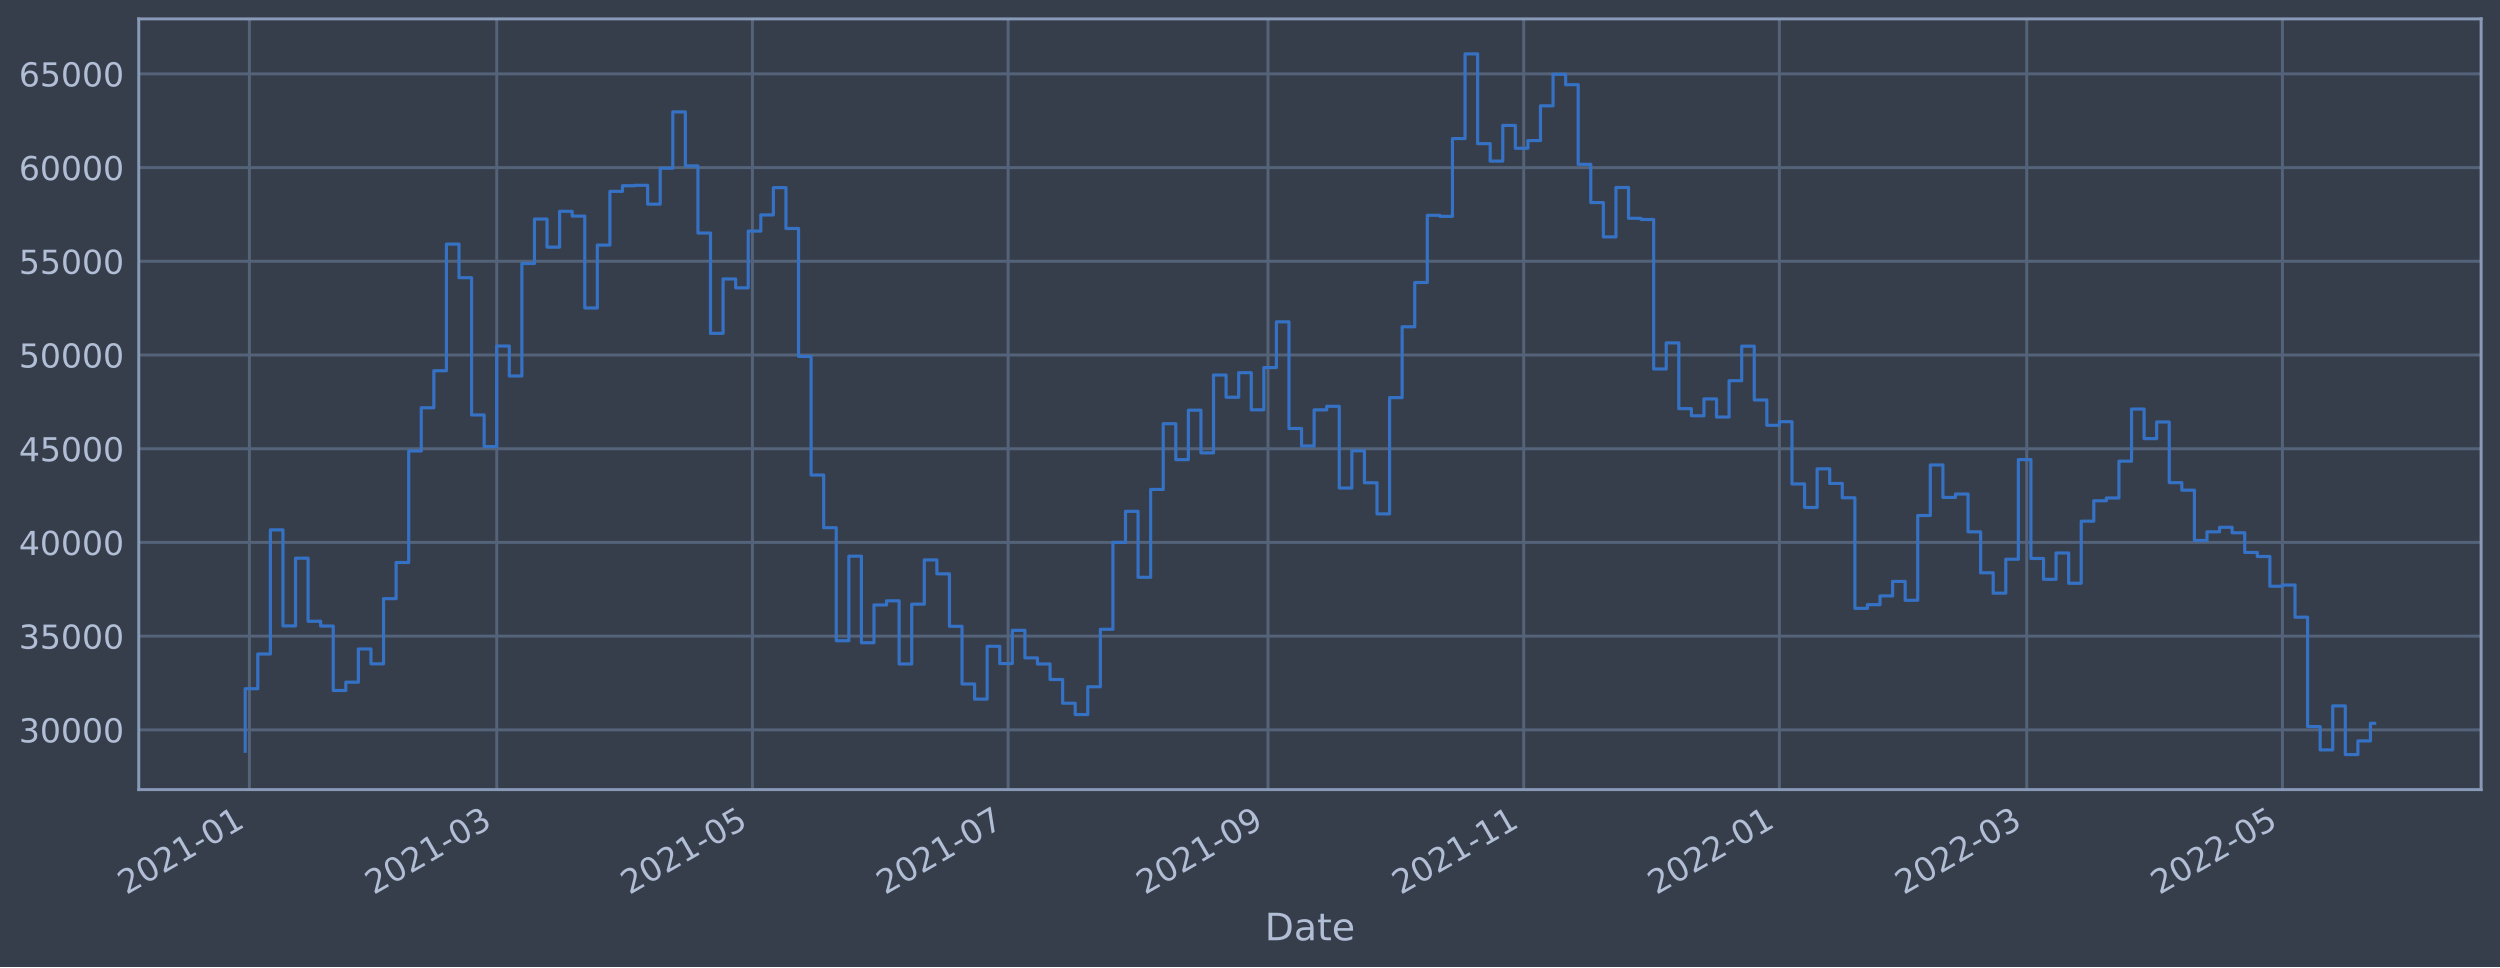
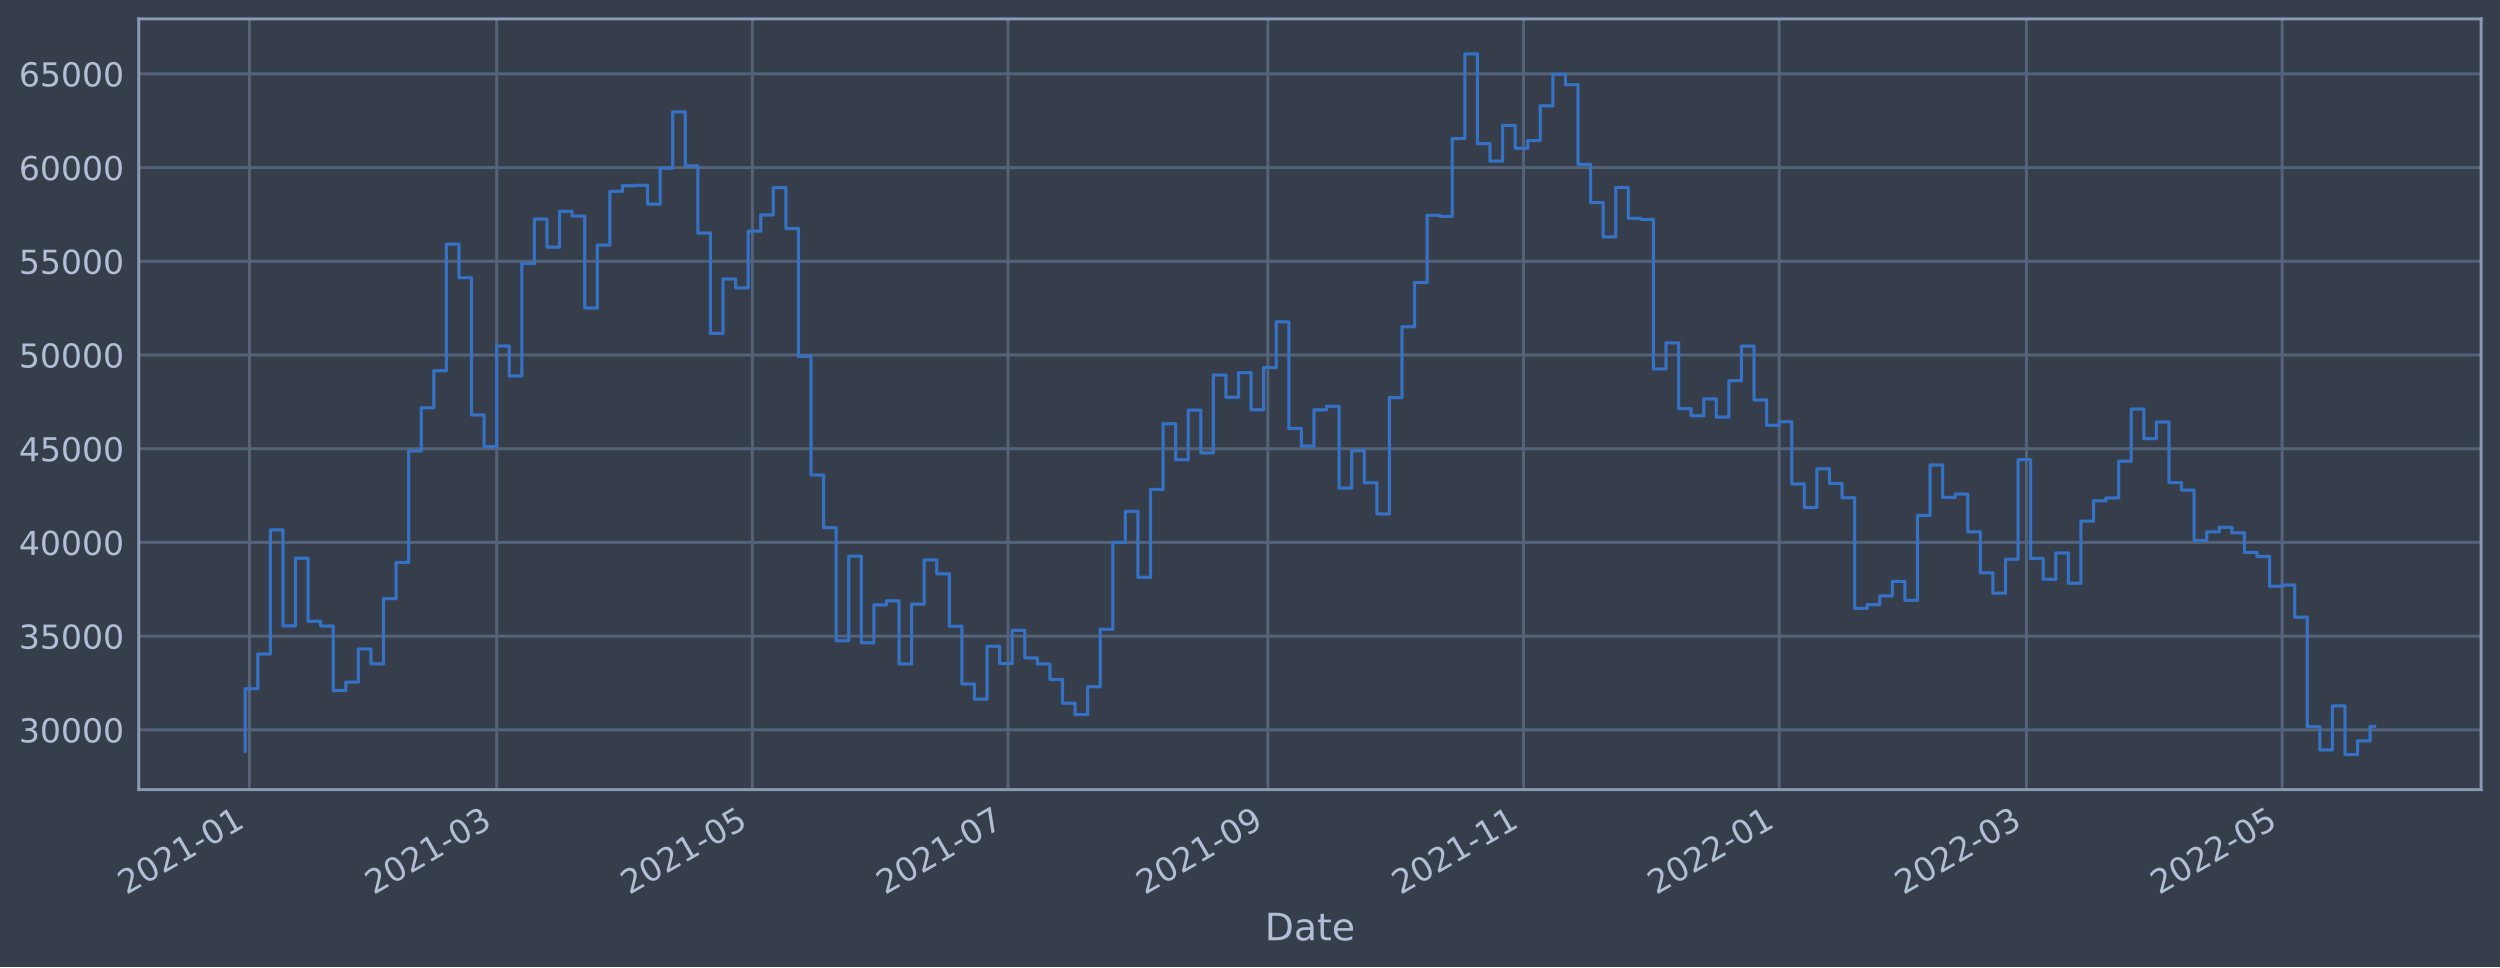
<svg xmlns="http://www.w3.org/2000/svg" xmlns:xlink="http://www.w3.org/1999/xlink" width="952.884pt" height="368.58pt" viewBox="0 0 952.884 368.58" version="1.1">
  <defs>
    <style type="text/css">*{stroke-linejoin: round; stroke-linecap: butt}</style>
  </defs>
  <g id="figure_1">
    <g id="patch_1">
      <path d="M 0 368.58  L 952.884 368.58  L 952.884 0  L 0 0  z " style="fill: #373e4b" />
    </g>
    <g id="axes_1">
      <g id="patch_2">
        <path d="M 52.884 300.96  L 945.684 300.96  L 945.684 7.2  L 52.884 7.2  z " style="fill: #373e4b" />
      </g>
      <g id="matplotlib.axis_1">
        <g id="xtick_1">
          <g id="line2d_1">
-             <path d="M 95.063 300.96  L 95.063 7.2  " clip-path="url(#p548c6b557c)" style="fill: none; stroke: #546379; stroke-width: 1.12; stroke-linecap: square" />
+             <path d="M 95.063 300.96  L 95.063 7.2  " clip-path="url(#pa0131f5aed)" style="fill: none; stroke: #546379; stroke-width: 1.12; stroke-linecap: square" />
          </g>
          <g id="line2d_2" />
          <g id="text_1">
-             <g style="fill: #b1bed6" transform="translate(48.16001 341.1745)rotate(-30)scale(0.126 -0.126)">
+             <g style="fill: #b1bed6" transform="translate(48.15977 341.1745)rotate(-30)scale(0.126 -0.126)">
              <defs>
                <path id="DejaVuSans-32" d="M 1228 531  L 3431 531  L 3431 0  L 469 0  L 469 531  Q 828 903 1448 1529  Q 2069 2156 2228 2338  Q 2531 2678 2651 2914  Q 2772 3150 2772 3378  Q 2772 3750 2511 3984  Q 2250 4219 1831 4219  Q 1534 4219 1204 4116  Q 875 4013 500 3803  L 500 4441  Q 881 4594 1212 4672  Q 1544 4750 1819 4750  Q 2544 4750 2975 4387  Q 3406 4025 3406 3419  Q 3406 3131 3298 2873  Q 3191 2616 2906 2266  Q 2828 2175 2409 1742  Q 1991 1309 1228 531  z " transform="scale(0.015625)" />
                <path id="DejaVuSans-30" d="M 2034 4250  Q 1547 4250 1301 3770  Q 1056 3291 1056 2328  Q 1056 1369 1301 889  Q 1547 409 2034 409  Q 2525 409 2770 889  Q 3016 1369 3016 2328  Q 3016 3291 2770 3770  Q 2525 4250 2034 4250  z M 2034 4750  Q 2819 4750 3233 4129  Q 3647 3509 3647 2328  Q 3647 1150 3233 529  Q 2819 -91 2034 -91  Q 1250 -91 836 529  Q 422 1150 422 2328  Q 422 3509 836 4129  Q 1250 4750 2034 4750  z " transform="scale(0.015625)" />
                <path id="DejaVuSans-31" d="M 794 531  L 1825 531  L 1825 4091  L 703 3866  L 703 4441  L 1819 4666  L 2450 4666  L 2450 531  L 3481 531  L 3481 0  L 794 0  L 794 531  z " transform="scale(0.015625)" />
                <path id="DejaVuSans-2d" d="M 313 2009  L 1997 2009  L 1997 1497  L 313 1497  L 313 2009  z " transform="scale(0.015625)" />
              </defs>
              <use xlink:href="#DejaVuSans-32" />
              <use xlink:href="#DejaVuSans-30" x="63.623" />
              <use xlink:href="#DejaVuSans-32" x="127.246" />
              <use xlink:href="#DejaVuSans-31" x="190.869" />
              <use xlink:href="#DejaVuSans-2d" x="254.492" />
              <use xlink:href="#DejaVuSans-30" x="290.576" />
              <use xlink:href="#DejaVuSans-31" x="354.199" />
            </g>
          </g>
        </g>
        <g id="xtick_2">
          <g id="line2d_3">
-             <path d="M 189.329 300.96  L 189.329 7.2  " clip-path="url(#p548c6b557c)" style="fill: none; stroke: #546379; stroke-width: 1.12; stroke-linecap: square" />
+             <path d="M 189.314 300.96  L 189.314 7.2  " clip-path="url(#pa0131f5aed)" style="fill: none; stroke: #546379; stroke-width: 1.12; stroke-linecap: square" />
          </g>
          <g id="line2d_4" />
          <g id="text_2">
-             <g style="fill: #b1bed6" transform="translate(142.4254 341.1745)rotate(-30)scale(0.126 -0.126)">
+             <g style="fill: #b1bed6" transform="translate(142.4108 341.1745)rotate(-30)scale(0.126 -0.126)">
              <defs>
                <path id="DejaVuSans-33" d="M 2597 2516  Q 3050 2419 3304 2112  Q 3559 1806 3559 1356  Q 3559 666 3084 287  Q 2609 -91 1734 -91  Q 1441 -91 1130 -33  Q 819 25 488 141  L 488 750  Q 750 597 1062 519  Q 1375 441 1716 441  Q 2309 441 2620 675  Q 2931 909 2931 1356  Q 2931 1769 2642 2001  Q 2353 2234 1838 2234  L 1294 2234  L 1294 2753  L 1863 2753  Q 2328 2753 2575 2939  Q 2822 3125 2822 3475  Q 2822 3834 2567 4026  Q 2313 4219 1838 4219  Q 1578 4219 1281 4162  Q 984 4106 628 3988  L 628 4550  Q 988 4650 1302 4700  Q 1616 4750 1894 4750  Q 2613 4750 3031 4423  Q 3450 4097 3450 3541  Q 3450 3153 3228 2886  Q 3006 2619 2597 2516  z " transform="scale(0.015625)" />
              </defs>
              <use xlink:href="#DejaVuSans-32" />
              <use xlink:href="#DejaVuSans-30" x="63.623" />
              <use xlink:href="#DejaVuSans-32" x="127.246" />
              <use xlink:href="#DejaVuSans-31" x="190.869" />
              <use xlink:href="#DejaVuSans-2d" x="254.492" />
              <use xlink:href="#DejaVuSans-30" x="290.576" />
              <use xlink:href="#DejaVuSans-33" x="354.199" />
            </g>
          </g>
        </g>
        <g id="xtick_3">
          <g id="line2d_5">
-             <path d="M 286.789 300.96  L 286.789 7.2  " clip-path="url(#p548c6b557c)" style="fill: none; stroke: #546379; stroke-width: 1.12; stroke-linecap: square" />
+             <path d="M 286.76 300.96  L 286.76 7.2  " clip-path="url(#pa0131f5aed)" style="fill: none; stroke: #546379; stroke-width: 1.12; stroke-linecap: square" />
          </g>
          <g id="line2d_6" />
          <g id="text_3">
-             <g style="fill: #b1bed6" transform="translate(239.8862 341.1745)rotate(-30)scale(0.126 -0.126)">
+             <g style="fill: #b1bed6" transform="translate(239.8569 341.1745)rotate(-30)scale(0.126 -0.126)">
              <defs>
                <path id="DejaVuSans-35" d="M 691 4666  L 3169 4666  L 3169 4134  L 1269 4134  L 1269 2991  Q 1406 3038 1543 3061  Q 1681 3084 1819 3084  Q 2600 3084 3056 2656  Q 3513 2228 3513 1497  Q 3513 744 3044 326  Q 2575 -91 1722 -91  Q 1428 -91 1123 -41  Q 819 9 494 109  L 494 744  Q 775 591 1075 516  Q 1375 441 1709 441  Q 2250 441 2565 725  Q 2881 1009 2881 1497  Q 2881 1984 2565 2268  Q 2250 2553 1709 2553  Q 1456 2553 1204 2497  Q 953 2441 691 2322  L 691 4666  z " transform="scale(0.015625)" />
              </defs>
              <use xlink:href="#DejaVuSans-32" />
              <use xlink:href="#DejaVuSans-30" x="63.623" />
              <use xlink:href="#DejaVuSans-32" x="127.246" />
              <use xlink:href="#DejaVuSans-31" x="190.869" />
              <use xlink:href="#DejaVuSans-2d" x="254.492" />
              <use xlink:href="#DejaVuSans-30" x="290.576" />
              <use xlink:href="#DejaVuSans-35" x="354.199" />
            </g>
          </g>
        </g>
        <g id="xtick_4">
          <g id="line2d_7">
-             <path d="M 384.25 300.96  L 384.25 7.2  " clip-path="url(#p548c6b557c)" style="fill: none; stroke: #546379; stroke-width: 1.12; stroke-linecap: square" />
+             <path d="M 384.206 300.96  L 384.206 7.2  " clip-path="url(#pa0131f5aed)" style="fill: none; stroke: #546379; stroke-width: 1.12; stroke-linecap: square" />
          </g>
          <g id="line2d_8" />
          <g id="text_4">
-             <g style="fill: #b1bed6" transform="translate(337.347 341.1745)rotate(-30)scale(0.126 -0.126)">
+             <g style="fill: #b1bed6" transform="translate(337.3029 341.1745)rotate(-30)scale(0.126 -0.126)">
              <defs>
                <path id="DejaVuSans-37" d="M 525 4666  L 3525 4666  L 3525 4397  L 1831 0  L 1172 0  L 2766 4134  L 525 4134  L 525 4666  z " transform="scale(0.015625)" />
              </defs>
              <use xlink:href="#DejaVuSans-32" />
              <use xlink:href="#DejaVuSans-30" x="63.623" />
              <use xlink:href="#DejaVuSans-32" x="127.246" />
              <use xlink:href="#DejaVuSans-31" x="190.869" />
              <use xlink:href="#DejaVuSans-2d" x="254.492" />
              <use xlink:href="#DejaVuSans-30" x="290.576" />
              <use xlink:href="#DejaVuSans-37" x="354.199" />
            </g>
          </g>
        </g>
        <g id="xtick_5">
          <g id="line2d_9">
-             <path d="M 483.309 300.96  L 483.309 7.2  " clip-path="url(#p548c6b557c)" style="fill: none; stroke: #546379; stroke-width: 1.12; stroke-linecap: square" />
+             <path d="M 483.25 300.96  L 483.25 7.2  " clip-path="url(#pa0131f5aed)" style="fill: none; stroke: #546379; stroke-width: 1.12; stroke-linecap: square" />
          </g>
          <g id="line2d_10" />
          <g id="text_5">
-             <g style="fill: #b1bed6" transform="translate(436.4055 341.1745)rotate(-30)scale(0.126 -0.126)">
+             <g style="fill: #b1bed6" transform="translate(436.3464 341.1745)rotate(-30)scale(0.126 -0.126)">
              <defs>
                <path id="DejaVuSans-39" d="M 703 97  L 703 672  Q 941 559 1184 500  Q 1428 441 1663 441  Q 2288 441 2617 861  Q 2947 1281 2994 2138  Q 2813 1869 2534 1725  Q 2256 1581 1919 1581  Q 1219 1581 811 2004  Q 403 2428 403 3163  Q 403 3881 828 4315  Q 1253 4750 1959 4750  Q 2769 4750 3195 4129  Q 3622 3509 3622 2328  Q 3622 1225 3098 567  Q 2575 -91 1691 -91  Q 1453 -91 1209 -44  Q 966 3 703 97  z M 1959 2075  Q 2384 2075 2632 2365  Q 2881 2656 2881 3163  Q 2881 3666 2632 3958  Q 2384 4250 1959 4250  Q 1534 4250 1286 3958  Q 1038 3666 1038 3163  Q 1038 2656 1286 2365  Q 1534 2075 1959 2075  z " transform="scale(0.015625)" />
              </defs>
              <use xlink:href="#DejaVuSans-32" />
              <use xlink:href="#DejaVuSans-30" x="63.623" />
              <use xlink:href="#DejaVuSans-32" x="127.246" />
              <use xlink:href="#DejaVuSans-31" x="190.869" />
              <use xlink:href="#DejaVuSans-2d" x="254.492" />
              <use xlink:href="#DejaVuSans-30" x="290.576" />
              <use xlink:href="#DejaVuSans-39" x="354.199" />
            </g>
          </g>
        </g>
        <g id="xtick_6">
          <g id="line2d_11">
-             <path d="M 580.77 300.96  L 580.77 7.2  " clip-path="url(#p548c6b557c)" style="fill: none; stroke: #546379; stroke-width: 1.12; stroke-linecap: square" />
+             <path d="M 580.696 300.96  L 580.696 7.2  " clip-path="url(#pa0131f5aed)" style="fill: none; stroke: #546379; stroke-width: 1.12; stroke-linecap: square" />
          </g>
          <g id="line2d_12" />
          <g id="text_6">
-             <g style="fill: #b1bed6" transform="translate(533.8663 341.1745)rotate(-30)scale(0.126 -0.126)">
+             <g style="fill: #b1bed6" transform="translate(533.7924 341.1745)rotate(-30)scale(0.126 -0.126)">
              <use xlink:href="#DejaVuSans-32" />
              <use xlink:href="#DejaVuSans-30" x="63.623" />
              <use xlink:href="#DejaVuSans-32" x="127.246" />
              <use xlink:href="#DejaVuSans-31" x="190.869" />
              <use xlink:href="#DejaVuSans-2d" x="254.492" />
              <use xlink:href="#DejaVuSans-31" x="290.576" />
              <use xlink:href="#DejaVuSans-31" x="354.199" />
            </g>
          </g>
        </g>
        <g id="xtick_7">
          <g id="line2d_13">
-             <path d="M 678.23 300.96  L 678.23 7.2  " clip-path="url(#p548c6b557c)" style="fill: none; stroke: #546379; stroke-width: 1.12; stroke-linecap: square" />
+             <path d="M 678.142 300.96  L 678.142 7.2  " clip-path="url(#pa0131f5aed)" style="fill: none; stroke: #546379; stroke-width: 1.12; stroke-linecap: square" />
          </g>
          <g id="line2d_14" />
          <g id="text_7">
-             <g style="fill: #b1bed6" transform="translate(631.3271 341.1745)rotate(-30)scale(0.126 -0.126)">
+             <g style="fill: #b1bed6" transform="translate(631.2384 341.1745)rotate(-30)scale(0.126 -0.126)">
              <use xlink:href="#DejaVuSans-32" />
              <use xlink:href="#DejaVuSans-30" x="63.623" />
              <use xlink:href="#DejaVuSans-32" x="127.246" />
              <use xlink:href="#DejaVuSans-32" x="190.869" />
              <use xlink:href="#DejaVuSans-2d" x="254.492" />
              <use xlink:href="#DejaVuSans-30" x="290.576" />
              <use xlink:href="#DejaVuSans-31" x="354.199" />
            </g>
          </g>
        </g>
        <g id="xtick_8">
          <g id="line2d_15">
-             <path d="M 772.496 300.96  L 772.496 7.2  " clip-path="url(#p548c6b557c)" style="fill: none; stroke: #546379; stroke-width: 1.12; stroke-linecap: square" />
+             <path d="M 772.393 300.96  L 772.393 7.2  " clip-path="url(#pa0131f5aed)" style="fill: none; stroke: #546379; stroke-width: 1.12; stroke-linecap: square" />
          </g>
          <g id="line2d_16" />
          <g id="text_8">
-             <g style="fill: #b1bed6" transform="translate(725.5925 341.1745)rotate(-30)scale(0.126 -0.126)">
+             <g style="fill: #b1bed6" transform="translate(725.4895 341.1745)rotate(-30)scale(0.126 -0.126)">
              <use xlink:href="#DejaVuSans-32" />
              <use xlink:href="#DejaVuSans-30" x="63.623" />
              <use xlink:href="#DejaVuSans-32" x="127.246" />
              <use xlink:href="#DejaVuSans-32" x="190.869" />
              <use xlink:href="#DejaVuSans-2d" x="254.492" />
              <use xlink:href="#DejaVuSans-30" x="290.576" />
              <use xlink:href="#DejaVuSans-33" x="354.199" />
            </g>
          </g>
        </g>
        <g id="xtick_9">
          <g id="line2d_17">
-             <path d="M 869.957 300.96  L 869.957 7.2  " clip-path="url(#p548c6b557c)" style="fill: none; stroke: #546379; stroke-width: 1.12; stroke-linecap: square" />
+             <path d="M 869.839 300.96  L 869.839 7.2  " clip-path="url(#pa0131f5aed)" style="fill: none; stroke: #546379; stroke-width: 1.12; stroke-linecap: square" />
          </g>
          <g id="line2d_18" />
          <g id="text_9">
-             <g style="fill: #b1bed6" transform="translate(823.0533 341.1745)rotate(-30)scale(0.126 -0.126)">
+             <g style="fill: #b1bed6" transform="translate(822.9355 341.1745)rotate(-30)scale(0.126 -0.126)">
              <use xlink:href="#DejaVuSans-32" />
              <use xlink:href="#DejaVuSans-30" x="63.623" />
              <use xlink:href="#DejaVuSans-32" x="127.246" />
              <use xlink:href="#DejaVuSans-32" x="190.869" />
              <use xlink:href="#DejaVuSans-2d" x="254.492" />
              <use xlink:href="#DejaVuSans-30" x="290.576" />
              <use xlink:href="#DejaVuSans-35" x="354.199" />
            </g>
          </g>
        </g>
        <g id="text_10">
          <g style="fill: #b1bed6" transform="translate(482.0746 358.3856)scale(0.144 -0.144)">
            <defs>
              <path id="DejaVuSans-44" d="M 1259 4147  L 1259 519  L 2022 519  Q 2988 519 3436 956  Q 3884 1394 3884 2338  Q 3884 3275 3436 3711  Q 2988 4147 2022 4147  L 1259 4147  z M 628 4666  L 1925 4666  Q 3281 4666 3915 4102  Q 4550 3538 4550 2338  Q 4550 1131 3912 565  Q 3275 0 1925 0  L 628 0  L 628 4666  z " transform="scale(0.015625)" />
              <path id="DejaVuSans-61" d="M 2194 1759  Q 1497 1759 1228 1600  Q 959 1441 959 1056  Q 959 750 1161 570  Q 1363 391 1709 391  Q 2188 391 2477 730  Q 2766 1069 2766 1631  L 2766 1759  L 2194 1759  z M 3341 1997  L 3341 0  L 2766 0  L 2766 531  Q 2569 213 2275 61  Q 1981 -91 1556 -91  Q 1019 -91 701 211  Q 384 513 384 1019  Q 384 1609 779 1909  Q 1175 2209 1959 2209  L 2766 2209  L 2766 2266  Q 2766 2663 2505 2880  Q 2244 3097 1772 3097  Q 1472 3097 1187 3025  Q 903 2953 641 2809  L 641 3341  Q 956 3463 1253 3523  Q 1550 3584 1831 3584  Q 2591 3584 2966 3190  Q 3341 2797 3341 1997  z " transform="scale(0.015625)" />
              <path id="DejaVuSans-74" d="M 1172 4494  L 1172 3500  L 2356 3500  L 2356 3053  L 1172 3053  L 1172 1153  Q 1172 725 1289 603  Q 1406 481 1766 481  L 2356 481  L 2356 0  L 1766 0  Q 1100 0 847 248  Q 594 497 594 1153  L 594 3053  L 172 3053  L 172 3500  L 594 3500  L 594 4494  L 1172 4494  z " transform="scale(0.015625)" />
              <path id="DejaVuSans-65" d="M 3597 1894  L 3597 1613  L 953 1613  Q 991 1019 1311 708  Q 1631 397 2203 397  Q 2534 397 2845 478  Q 3156 559 3463 722  L 3463 178  Q 3153 47 2828 -22  Q 2503 -91 2169 -91  Q 1331 -91 842 396  Q 353 884 353 1716  Q 353 2575 817 3079  Q 1281 3584 2069 3584  Q 2775 3584 3186 3129  Q 3597 2675 3597 1894  z M 3022 2063  Q 3016 2534 2758 2815  Q 2500 3097 2075 3097  Q 1594 3097 1305 2825  Q 1016 2553 972 2059  L 3022 2063  z " transform="scale(0.015625)" />
            </defs>
            <use xlink:href="#DejaVuSans-44" />
            <use xlink:href="#DejaVuSans-61" x="77.002" />
            <use xlink:href="#DejaVuSans-74" x="138.281" />
            <use xlink:href="#DejaVuSans-65" x="177.49" />
          </g>
        </g>
      </g>
      <g id="matplotlib.axis_2">
        <g id="ytick_1">
          <g id="line2d_19">
-             <path d="M 52.884 278.184  L 945.684 278.184  " clip-path="url(#p548c6b557c)" style="fill: none; stroke: #546379; stroke-width: 1.12; stroke-linecap: square" />
+             <path d="M 52.884 278.184  L 945.684 278.184  " clip-path="url(#pa0131f5aed)" style="fill: none; stroke: #546379; stroke-width: 1.12; stroke-linecap: square" />
          </g>
          <g id="line2d_20" />
          <g id="text_11">
            <g style="fill: #b1bed6" transform="translate(7.2 282.9714)scale(0.126 -0.126)">
              <use xlink:href="#DejaVuSans-33" />
              <use xlink:href="#DejaVuSans-30" x="63.623" />
              <use xlink:href="#DejaVuSans-30" x="127.246" />
              <use xlink:href="#DejaVuSans-30" x="190.869" />
              <use xlink:href="#DejaVuSans-30" x="254.492" />
            </g>
          </g>
        </g>
        <g id="ytick_2">
          <g id="line2d_21">
-             <path d="M 52.884 242.465  L 945.684 242.465  " clip-path="url(#p548c6b557c)" style="fill: none; stroke: #546379; stroke-width: 1.12; stroke-linecap: square" />
+             <path d="M 52.884 242.465  L 945.684 242.465  " clip-path="url(#pa0131f5aed)" style="fill: none; stroke: #546379; stroke-width: 1.12; stroke-linecap: square" />
          </g>
          <g id="line2d_22" />
          <g id="text_12">
            <g style="fill: #b1bed6" transform="translate(7.2 247.2523)scale(0.126 -0.126)">
              <use xlink:href="#DejaVuSans-33" />
              <use xlink:href="#DejaVuSans-35" x="63.623" />
              <use xlink:href="#DejaVuSans-30" x="127.246" />
              <use xlink:href="#DejaVuSans-30" x="190.869" />
              <use xlink:href="#DejaVuSans-30" x="254.492" />
            </g>
          </g>
        </g>
        <g id="ytick_3">
          <g id="line2d_23">
-             <path d="M 52.884 206.746  L 945.684 206.746  " clip-path="url(#p548c6b557c)" style="fill: none; stroke: #546379; stroke-width: 1.12; stroke-linecap: square" />
+             <path d="M 52.884 206.746  L 945.684 206.746  " clip-path="url(#pa0131f5aed)" style="fill: none; stroke: #546379; stroke-width: 1.12; stroke-linecap: square" />
          </g>
          <g id="line2d_24" />
          <g id="text_13">
            <g style="fill: #b1bed6" transform="translate(7.2 211.5332)scale(0.126 -0.126)">
              <defs>
                <path id="DejaVuSans-34" d="M 2419 4116  L 825 1625  L 2419 1625  L 2419 4116  z M 2253 4666  L 3047 4666  L 3047 1625  L 3713 1625  L 3713 1100  L 3047 1100  L 3047 0  L 2419 0  L 2419 1100  L 313 1100  L 313 1709  L 2253 4666  z " transform="scale(0.015625)" />
              </defs>
              <use xlink:href="#DejaVuSans-34" />
              <use xlink:href="#DejaVuSans-30" x="63.623" />
              <use xlink:href="#DejaVuSans-30" x="127.246" />
              <use xlink:href="#DejaVuSans-30" x="190.869" />
              <use xlink:href="#DejaVuSans-30" x="254.492" />
            </g>
          </g>
        </g>
        <g id="ytick_4">
          <g id="line2d_25">
-             <path d="M 52.884 171.027  L 945.684 171.027  " clip-path="url(#p548c6b557c)" style="fill: none; stroke: #546379; stroke-width: 1.12; stroke-linecap: square" />
+             <path d="M 52.884 171.027  L 945.684 171.027  " clip-path="url(#pa0131f5aed)" style="fill: none; stroke: #546379; stroke-width: 1.12; stroke-linecap: square" />
          </g>
          <g id="line2d_26" />
          <g id="text_14">
            <g style="fill: #b1bed6" transform="translate(7.2 175.8141)scale(0.126 -0.126)">
              <use xlink:href="#DejaVuSans-34" />
              <use xlink:href="#DejaVuSans-35" x="63.623" />
              <use xlink:href="#DejaVuSans-30" x="127.246" />
              <use xlink:href="#DejaVuSans-30" x="190.869" />
              <use xlink:href="#DejaVuSans-30" x="254.492" />
            </g>
          </g>
        </g>
        <g id="ytick_5">
          <g id="line2d_27">
-             <path d="M 52.884 135.308  L 945.684 135.308  " clip-path="url(#p548c6b557c)" style="fill: none; stroke: #546379; stroke-width: 1.12; stroke-linecap: square" />
+             <path d="M 52.884 135.308  L 945.684 135.308  " clip-path="url(#pa0131f5aed)" style="fill: none; stroke: #546379; stroke-width: 1.12; stroke-linecap: square" />
          </g>
          <g id="line2d_28" />
          <g id="text_15">
            <g style="fill: #b1bed6" transform="translate(7.2 140.0949)scale(0.126 -0.126)">
              <use xlink:href="#DejaVuSans-35" />
              <use xlink:href="#DejaVuSans-30" x="63.623" />
              <use xlink:href="#DejaVuSans-30" x="127.246" />
              <use xlink:href="#DejaVuSans-30" x="190.869" />
              <use xlink:href="#DejaVuSans-30" x="254.492" />
            </g>
          </g>
        </g>
        <g id="ytick_6">
          <g id="line2d_29">
-             <path d="M 52.884 99.589  L 945.684 99.589  " clip-path="url(#p548c6b557c)" style="fill: none; stroke: #546379; stroke-width: 1.12; stroke-linecap: square" />
+             <path d="M 52.884 99.589  L 945.684 99.589  " clip-path="url(#pa0131f5aed)" style="fill: none; stroke: #546379; stroke-width: 1.12; stroke-linecap: square" />
          </g>
          <g id="line2d_30" />
          <g id="text_16">
            <g style="fill: #b1bed6" transform="translate(7.2 104.3758)scale(0.126 -0.126)">
              <use xlink:href="#DejaVuSans-35" />
              <use xlink:href="#DejaVuSans-35" x="63.623" />
              <use xlink:href="#DejaVuSans-30" x="127.246" />
              <use xlink:href="#DejaVuSans-30" x="190.869" />
              <use xlink:href="#DejaVuSans-30" x="254.492" />
            </g>
          </g>
        </g>
        <g id="ytick_7">
          <g id="line2d_31">
-             <path d="M 52.884 63.87  L 945.684 63.87  " clip-path="url(#p548c6b557c)" style="fill: none; stroke: #546379; stroke-width: 1.12; stroke-linecap: square" />
+             <path d="M 52.884 63.87  L 945.684 63.87  " clip-path="url(#pa0131f5aed)" style="fill: none; stroke: #546379; stroke-width: 1.12; stroke-linecap: square" />
          </g>
          <g id="line2d_32" />
          <g id="text_17">
            <g style="fill: #b1bed6" transform="translate(7.2 68.65673)scale(0.126 -0.126)">
              <defs>
                <path id="DejaVuSans-36" d="M 2113 2584  Q 1688 2584 1439 2293  Q 1191 2003 1191 1497  Q 1191 994 1439 701  Q 1688 409 2113 409  Q 2538 409 2786 701  Q 3034 994 3034 1497  Q 3034 2003 2786 2293  Q 2538 2584 2113 2584  z M 3366 4563  L 3366 3988  Q 3128 4100 2886 4159  Q 2644 4219 2406 4219  Q 1781 4219 1451 3797  Q 1122 3375 1075 2522  Q 1259 2794 1537 2939  Q 1816 3084 2150 3084  Q 2853 3084 3261 2657  Q 3669 2231 3669 1497  Q 3669 778 3244 343  Q 2819 -91 2113 -91  Q 1303 -91 875 529  Q 447 1150 447 2328  Q 447 3434 972 4092  Q 1497 4750 2381 4750  Q 2619 4750 2861 4703  Q 3103 4656 3366 4563  z " transform="scale(0.015625)" />
              </defs>
              <use xlink:href="#DejaVuSans-36" />
              <use xlink:href="#DejaVuSans-30" x="63.623" />
              <use xlink:href="#DejaVuSans-30" x="127.246" />
              <use xlink:href="#DejaVuSans-30" x="190.869" />
              <use xlink:href="#DejaVuSans-30" x="254.492" />
            </g>
          </g>
        </g>
        <g id="ytick_8">
          <g id="line2d_33">
-             <path d="M 52.884 28.151  L 945.684 28.151  " clip-path="url(#p548c6b557c)" style="fill: none; stroke: #546379; stroke-width: 1.12; stroke-linecap: square" />
+             <path d="M 52.884 28.151  L 945.684 28.151  " clip-path="url(#pa0131f5aed)" style="fill: none; stroke: #546379; stroke-width: 1.12; stroke-linecap: square" />
          </g>
          <g id="line2d_34" />
          <g id="text_18">
            <g style="fill: #b1bed6" transform="translate(7.2 32.93763)scale(0.126 -0.126)">
              <use xlink:href="#DejaVuSans-36" />
              <use xlink:href="#DejaVuSans-35" x="63.623" />
              <use xlink:href="#DejaVuSans-30" x="127.246" />
              <use xlink:href="#DejaVuSans-30" x="190.869" />
              <use xlink:href="#DejaVuSans-30" x="254.492" />
            </g>
          </g>
        </g>
      </g>
      <g id="line2d_35">
-         <path d="M 93.466 286.353  L 93.466 262.5  L 98.259 262.5  L 98.259 249.276  L 103.052 249.276  L 103.052 201.958  L 107.845 201.958  L 107.845 238.572  L 112.638 238.572  L 112.638 212.758  L 117.431 212.758  L 117.431 236.8  L 122.224 236.8  L 122.224 238.615  L 127.018 238.615  L 127.018 263.184  L 131.811 263.184  L 131.811 260.026  L 136.604 260.026  L 136.604 247.364  L 141.397 247.364  L 141.397 253.017  L 146.19 253.017  L 146.19 228.163  L 150.983 228.163  L 150.983 214.404  L 155.777 214.404  L 155.777 171.897  L 160.57 171.897  L 160.57 155.416  L 165.363 155.416  L 165.363 141.308  L 170.156 141.308  L 170.156 93.042  L 174.949 93.042  L 174.949 105.851  L 179.742 105.851  L 179.742 158.165  L 184.536 158.165  L 184.536 170.213  L 189.329 170.213  L 189.329 131.895  L 194.122 131.895  L 194.122 143.298  L 198.915 143.298  L 198.915 100.435  L 203.708 100.435  L 203.708 83.492  L 208.501 83.492  L 208.501 94.197  L 213.294 94.197  L 213.294 80.544  L 218.088 80.544  L 218.088 82.364  L 222.881 82.364  L 222.881 117.39  L 227.674 117.39  L 227.674 93.417  L 232.467 93.417  L 232.467 72.941  L 237.26 72.941  L 237.26 70.79  L 242.053 70.79  L 242.053 70.627  L 246.847 70.627  L 246.847 77.81  L 251.64 77.81  L 251.64 64.121  L 256.433 64.121  L 256.433 42.659  L 261.226 42.659  L 261.226 63.248  L 266.019 63.248  L 266.019 88.817  L 270.812 88.817  L 270.812 127.07  L 275.605 127.07  L 275.605 106.328  L 280.399 106.328  L 280.399 109.703  L 285.192 109.703  L 285.192 88.084  L 289.985 88.084  L 289.985 81.921  L 294.778 81.921  L 294.778 71.522  L 299.571 71.522  L 299.571 87.087  L 304.364 87.087  L 304.364 135.861  L 309.158 135.861  L 309.158 181.055  L 313.951 181.055  L 313.951 201.143  L 318.744 201.143  L 318.744 244.219  L 323.537 244.219  L 323.537 211.989  L 328.33 211.989  L 328.33 244.982  L 333.123 244.982  L 333.123 230.588  L 337.916 230.588  L 337.916 228.996  L 342.71 228.996  L 342.71 253.075  L 347.503 253.075  L 347.503 230.288  L 352.296 230.288  L 352.296 213.413  L 357.089 213.413  L 357.089 218.713  L 361.882 218.713  L 361.882 238.721  L 366.675 238.721  L 366.675 260.699  L 371.469 260.699  L 371.469 266.464  L 376.262 266.464  L 376.262 246.347  L 381.055 246.347  L 381.055 252.918  L 385.848 252.918  L 385.848 240.256  L 390.641 240.256  L 390.641 250.759  L 395.434 250.759  L 395.434 253.07  L 400.227 253.07  L 400.227 258.992  L 405.021 258.992  L 405.021 268.031  L 409.814 268.031  L 409.814 272.355  L 414.607 272.355  L 414.607 261.769  L 419.4 261.769  L 419.4 239.856  L 424.193 239.856  L 424.193 206.728  L 428.986 206.728  L 428.986 194.894  L 433.78 194.894  L 433.78 220.048  L 438.573 220.048  L 438.573 186.558  L 443.366 186.558  L 443.366 161.501  L 448.159 161.501  L 448.159 175.186  L 452.952 175.186  L 452.952 156.336  L 457.745 156.336  L 457.745 172.614  L 462.538 172.614  L 462.538 142.937  L 467.332 142.937  L 467.332 151.42  L 472.125 151.42  L 472.125 142.046  L 476.918 142.046  L 476.918 156.205  L 481.711 156.205  L 481.711 140.101  L 486.504 140.101  L 486.504 122.67  L 491.297 122.67  L 491.297 163.323  L 496.091 163.323  L 496.091 169.993  L 500.884 169.993  L 500.884 156.224  L 505.677 156.224  L 505.677 154.856  L 510.47 154.856  L 510.47 186.018  L 515.263 186.018  L 515.263 171.82  L 520.056 171.82  L 520.056 184.01  L 524.849 184.01  L 524.849 195.871  L 529.643 195.871  L 529.643 151.545  L 534.436 151.545  L 534.436 124.551  L 539.229 124.551  L 539.229 107.681  L 544.022 107.681  L 544.022 82.072  L 548.815 82.072  L 548.815 82.46  L 553.608 82.46  L 553.608 52.824  L 558.402 52.824  L 558.402 20.553  L 563.195 20.553  L 563.195 54.745  L 567.988 54.745  L 567.988 61.404  L 572.781 61.404  L 572.781 47.802  L 577.574 47.802  L 577.574 56.515  L 582.367 56.515  L 582.367 53.57  L 587.16 53.57  L 587.16 40.344  L 591.954 40.344  L 591.954 28.317  L 596.747 28.317  L 596.747 32.287  L 601.54 32.287  L 601.54 62.639  L 606.333 62.639  L 606.333 77.207  L 611.126 77.207  L 611.126 90.291  L 615.919 90.291  L 615.919 71.475  L 620.713 71.475  L 620.713 83.213  L 625.506 83.213  L 625.506 83.66  L 630.299 83.66  L 630.299 140.638  L 635.092 140.638  L 635.092 130.697  L 639.885 130.697  L 639.885 155.757  L 644.678 155.757  L 644.678 158.475  L 649.471 158.475  L 649.471 152.036  L 654.265 152.036  L 654.265 158.959  L 659.058 158.959  L 659.058 145.107  L 663.851 145.107  L 663.851 131.944  L 668.644 131.944  L 668.644 152.444  L 673.437 152.444  L 673.437 162.1  L 678.23 162.1  L 678.23 160.726  L 683.024 160.726  L 683.024 184.453  L 687.817 184.453  L 687.817 193.427  L 692.61 193.427  L 692.61 178.7  L 697.403 178.7  L 697.403 184.268  L 702.196 184.268  L 702.196 189.733  L 706.989 189.733  L 706.989 231.886  L 711.782 231.886  L 711.782 230.472  L 716.576 230.472  L 716.576 227.129  L 721.369 227.129  L 721.369 221.615  L 726.162 221.615  L 726.162 228.801  L 730.955 228.801  L 730.955 196.492  L 735.748 196.492  L 735.748 177.219  L 740.541 177.219  L 740.541 189.592  L 745.335 189.592  L 745.335 188.308  L 750.128 188.308  L 750.128 202.705  L 754.921 202.705  L 754.921 218.303  L 759.714 218.303  L 759.714 226.095  L 764.507 226.095  L 764.507 213.148  L 769.3 213.148  L 769.3 175.179  L 774.093 175.179  L 774.093 212.881  L 778.887 212.881  L 778.887 220.802  L 783.68 220.802  L 783.68 210.762  L 788.473 210.762  L 788.473 222.317  L 793.266 222.317  L 793.266 198.652  L 798.059 198.652  L 798.059 190.87  L 802.852 190.87  L 802.852 189.796  L 807.646 189.796  L 807.646 175.782  L 812.439 175.782  L 812.439 155.911  L 817.232 155.911  L 817.232 167.175  L 822.025 167.175  L 822.025 160.843  L 826.818 160.843  L 826.818 183.956  L 831.611 183.956  L 831.611 186.831  L 836.404 186.831  L 836.404 206.016  L 841.198 206.016  L 841.198 202.701  L 845.991 202.701  L 845.991 200.99  L 850.784 200.99  L 850.784 203.074  L 855.577 203.074  L 855.577 210.564  L 860.37 210.564  L 860.37 212.109  L 865.163 212.109  L 865.163 223.454  L 869.957 223.454  L 869.957 222.983  L 874.75 222.983  L 874.75 235.228  L 879.543 235.228  L 879.543 276.929  L 884.336 276.929  L 884.336 285.82  L 889.129 285.82  L 889.129 269.059  L 893.922 269.059  L 893.922 287.607  L 898.715 287.607  L 898.715 282.4  L 903.509 282.4  L 903.509 275.695  L 905.102 275.695  L 905.102 275.695  " clip-path="url(#p548c6b557c)" style="fill: none; stroke: #3572c6; stroke-width: 1.2; stroke-linecap: square" />
+         <path d="M 93.466 286.353  L 93.466 262.5  L 98.258 262.5  L 98.258 249.276  L 103.05 249.276  L 103.05 201.958  L 107.843 201.958  L 107.843 238.572  L 112.635 238.572  L 112.635 212.758  L 117.428 212.758  L 117.428 236.8  L 122.22 236.8  L 122.22 238.615  L 127.013 238.615  L 127.013 263.184  L 131.805 263.184  L 131.805 260.026  L 136.597 260.026  L 136.597 247.364  L 141.39 247.364  L 141.39 253.017  L 146.182 253.017  L 146.182 228.163  L 150.975 228.163  L 150.975 214.404  L 155.767 214.404  L 155.767 171.897  L 160.56 171.897  L 160.56 155.416  L 165.352 155.416  L 165.352 141.308  L 170.144 141.308  L 170.144 93.042  L 174.937 93.042  L 174.937 105.851  L 179.729 105.851  L 179.729 158.165  L 184.522 158.165  L 184.522 170.213  L 189.314 170.213  L 189.314 131.895  L 194.107 131.895  L 194.107 143.298  L 198.899 143.298  L 198.899 100.435  L 203.691 100.435  L 203.691 83.492  L 208.484 83.492  L 208.484 94.197  L 213.276 94.197  L 213.276 80.544  L 218.069 80.544  L 218.069 82.364  L 222.861 82.364  L 222.861 117.39  L 227.654 117.39  L 227.654 93.417  L 232.446 93.417  L 232.446 72.941  L 237.238 72.941  L 237.238 70.79  L 242.031 70.79  L 242.031 70.627  L 246.823 70.627  L 246.823 77.81  L 251.616 77.81  L 251.616 64.121  L 256.408 64.121  L 256.408 42.659  L 261.201 42.659  L 261.201 63.248  L 265.993 63.248  L 265.993 88.817  L 270.785 88.817  L 270.785 127.07  L 275.578 127.07  L 275.578 106.328  L 280.37 106.328  L 280.37 109.703  L 285.163 109.703  L 285.163 88.084  L 289.955 88.084  L 289.955 81.921  L 294.748 81.921  L 294.748 71.522  L 299.54 71.522  L 299.54 87.087  L 304.332 87.087  L 304.332 135.861  L 309.125 135.861  L 309.125 181.055  L 313.917 181.055  L 313.917 201.143  L 318.71 201.143  L 318.71 244.219  L 323.502 244.219  L 323.502 211.989  L 328.294 211.989  L 328.294 244.982  L 333.087 244.982  L 333.087 230.588  L 337.879 230.588  L 337.879 228.996  L 342.672 228.996  L 342.672 253.075  L 347.464 253.075  L 347.464 230.288  L 352.257 230.288  L 352.257 213.413  L 357.049 213.413  L 357.049 218.713  L 361.841 218.713  L 361.841 238.721  L 366.634 238.721  L 366.634 260.699  L 371.426 260.699  L 371.426 266.464  L 376.219 266.464  L 376.219 246.347  L 381.011 246.347  L 381.011 252.918  L 385.804 252.918  L 385.804 240.256  L 390.596 240.256  L 390.596 250.759  L 395.388 250.759  L 395.388 253.07  L 400.181 253.07  L 400.181 258.992  L 404.973 258.992  L 404.973 268.031  L 409.766 268.031  L 409.766 272.355  L 414.558 272.355  L 414.558 261.769  L 419.351 261.769  L 419.351 239.856  L 424.143 239.856  L 424.143 206.728  L 428.935 206.728  L 428.935 194.894  L 433.728 194.894  L 433.728 220.048  L 438.52 220.048  L 438.52 186.558  L 443.313 186.558  L 443.313 161.501  L 448.105 161.501  L 448.105 175.186  L 452.898 175.186  L 452.898 156.336  L 457.69 156.336  L 457.69 172.614  L 462.482 172.614  L 462.482 142.937  L 467.275 142.937  L 467.275 151.42  L 472.067 151.42  L 472.067 142.046  L 476.86 142.046  L 476.86 156.205  L 481.652 156.205  L 481.652 140.101  L 486.445 140.101  L 486.445 122.67  L 491.237 122.67  L 491.237 163.323  L 496.029 163.323  L 496.029 169.993  L 500.822 169.993  L 500.822 156.224  L 505.614 156.224  L 505.614 154.856  L 510.407 154.856  L 510.407 186.018  L 515.199 186.018  L 515.199 171.82  L 519.992 171.82  L 519.992 184.01  L 524.784 184.01  L 524.784 195.871  L 529.576 195.871  L 529.576 151.545  L 534.369 151.545  L 534.369 124.551  L 539.161 124.551  L 539.161 107.681  L 543.954 107.681  L 543.954 82.072  L 548.746 82.072  L 548.746 82.46  L 553.539 82.46  L 553.539 52.824  L 558.331 52.824  L 558.331 20.553  L 563.123 20.553  L 563.123 54.745  L 567.916 54.745  L 567.916 61.404  L 572.708 61.404  L 572.708 47.802  L 577.501 47.802  L 577.501 56.515  L 582.293 56.515  L 582.293 53.57  L 587.086 53.57  L 587.086 40.344  L 591.878 40.344  L 591.878 28.317  L 596.67 28.317  L 596.67 32.287  L 601.463 32.287  L 601.463 62.639  L 606.255 62.639  L 606.255 77.207  L 611.048 77.207  L 611.048 90.291  L 615.84 90.291  L 615.84 71.475  L 620.633 71.475  L 620.633 83.213  L 625.425 83.213  L 625.425 83.66  L 630.217 83.66  L 630.217 140.638  L 635.01 140.638  L 635.01 130.697  L 639.802 130.697  L 639.802 155.757  L 644.595 155.757  L 644.595 158.475  L 649.387 158.475  L 649.387 152.036  L 654.18 152.036  L 654.18 158.959  L 658.972 158.959  L 658.972 145.107  L 663.764 145.107  L 663.764 131.944  L 668.557 131.944  L 668.557 152.444  L 673.349 152.444  L 673.349 162.1  L 678.142 162.1  L 678.142 160.726  L 682.934 160.726  L 682.934 184.453  L 687.727 184.453  L 687.727 193.427  L 692.519 193.427  L 692.519 178.7  L 697.311 178.7  L 697.311 184.268  L 702.104 184.268  L 702.104 189.733  L 706.896 189.733  L 706.896 231.886  L 711.689 231.886  L 711.689 230.472  L 716.481 230.472  L 716.481 227.129  L 721.274 227.129  L 721.274 221.615  L 726.066 221.615  L 726.066 228.801  L 730.858 228.801  L 730.858 196.492  L 735.651 196.492  L 735.651 177.219  L 740.443 177.219  L 740.443 189.592  L 745.236 189.592  L 745.236 188.308  L 750.028 188.308  L 750.028 202.705  L 754.821 202.705  L 754.821 218.303  L 759.613 218.303  L 759.613 226.095  L 764.405 226.095  L 764.405 213.148  L 769.198 213.148  L 769.198 175.179  L 773.99 175.179  L 773.99 212.881  L 778.783 212.881  L 778.783 220.802  L 783.575 220.802  L 783.575 210.762  L 788.368 210.762  L 788.368 222.317  L 793.16 222.317  L 793.16 198.652  L 797.952 198.652  L 797.952 190.87  L 802.745 190.87  L 802.745 189.796  L 807.537 189.796  L 807.537 175.782  L 812.33 175.782  L 812.33 155.911  L 817.122 155.911  L 817.122 167.175  L 821.914 167.175  L 821.914 160.843  L 826.707 160.843  L 826.707 183.956  L 831.499 183.956  L 831.499 186.831  L 836.292 186.831  L 836.292 206.016  L 841.084 206.016  L 841.084 202.701  L 845.877 202.701  L 845.877 200.99  L 850.669 200.99  L 850.669 203.074  L 855.461 203.074  L 855.461 210.564  L 860.254 210.564  L 860.254 212.109  L 865.046 212.109  L 865.046 223.454  L 869.839 223.454  L 869.839 222.983  L 874.631 222.983  L 874.631 235.228  L 879.424 235.228  L 879.424 276.929  L 884.216 276.929  L 884.216 285.82  L 889.008 285.82  L 889.008 269.059  L 893.801 269.059  L 893.801 287.607  L 898.593 287.607  L 898.593 282.4  L 903.386 282.4  L 903.386 276.921  L 905.102 276.921  L 905.102 276.921  " clip-path="url(#pa0131f5aed)" style="fill: none; stroke: #3572c6; stroke-width: 1.2; stroke-linecap: square" />
      </g>
      <g id="patch_3">
        <path d="M 52.884 300.96  L 52.884 7.2  " style="fill: none; stroke: #899ab8; stroke-width: 1.12; stroke-linejoin: miter; stroke-linecap: square" />
      </g>
      <g id="patch_4">
        <path d="M 945.684 300.96  L 945.684 7.2  " style="fill: none; stroke: #899ab8; stroke-width: 1.12; stroke-linejoin: miter; stroke-linecap: square" />
      </g>
      <g id="patch_5">
        <path d="M 52.884 300.96  L 945.684 300.96  " style="fill: none; stroke: #899ab8; stroke-width: 1.12; stroke-linejoin: miter; stroke-linecap: square" />
      </g>
      <g id="patch_6">
        <path d="M 52.884 7.2  L 945.684 7.2  " style="fill: none; stroke: #899ab8; stroke-width: 1.12; stroke-linejoin: miter; stroke-linecap: square" />
      </g>
    </g>
  </g>
  <defs>
-     <clipPath id="p548c6b557c">
+     <clipPath id="pa0131f5aed">
      <rect x="52.884" y="7.2" width="892.8" height="293.76" />
    </clipPath>
  </defs>
</svg>
